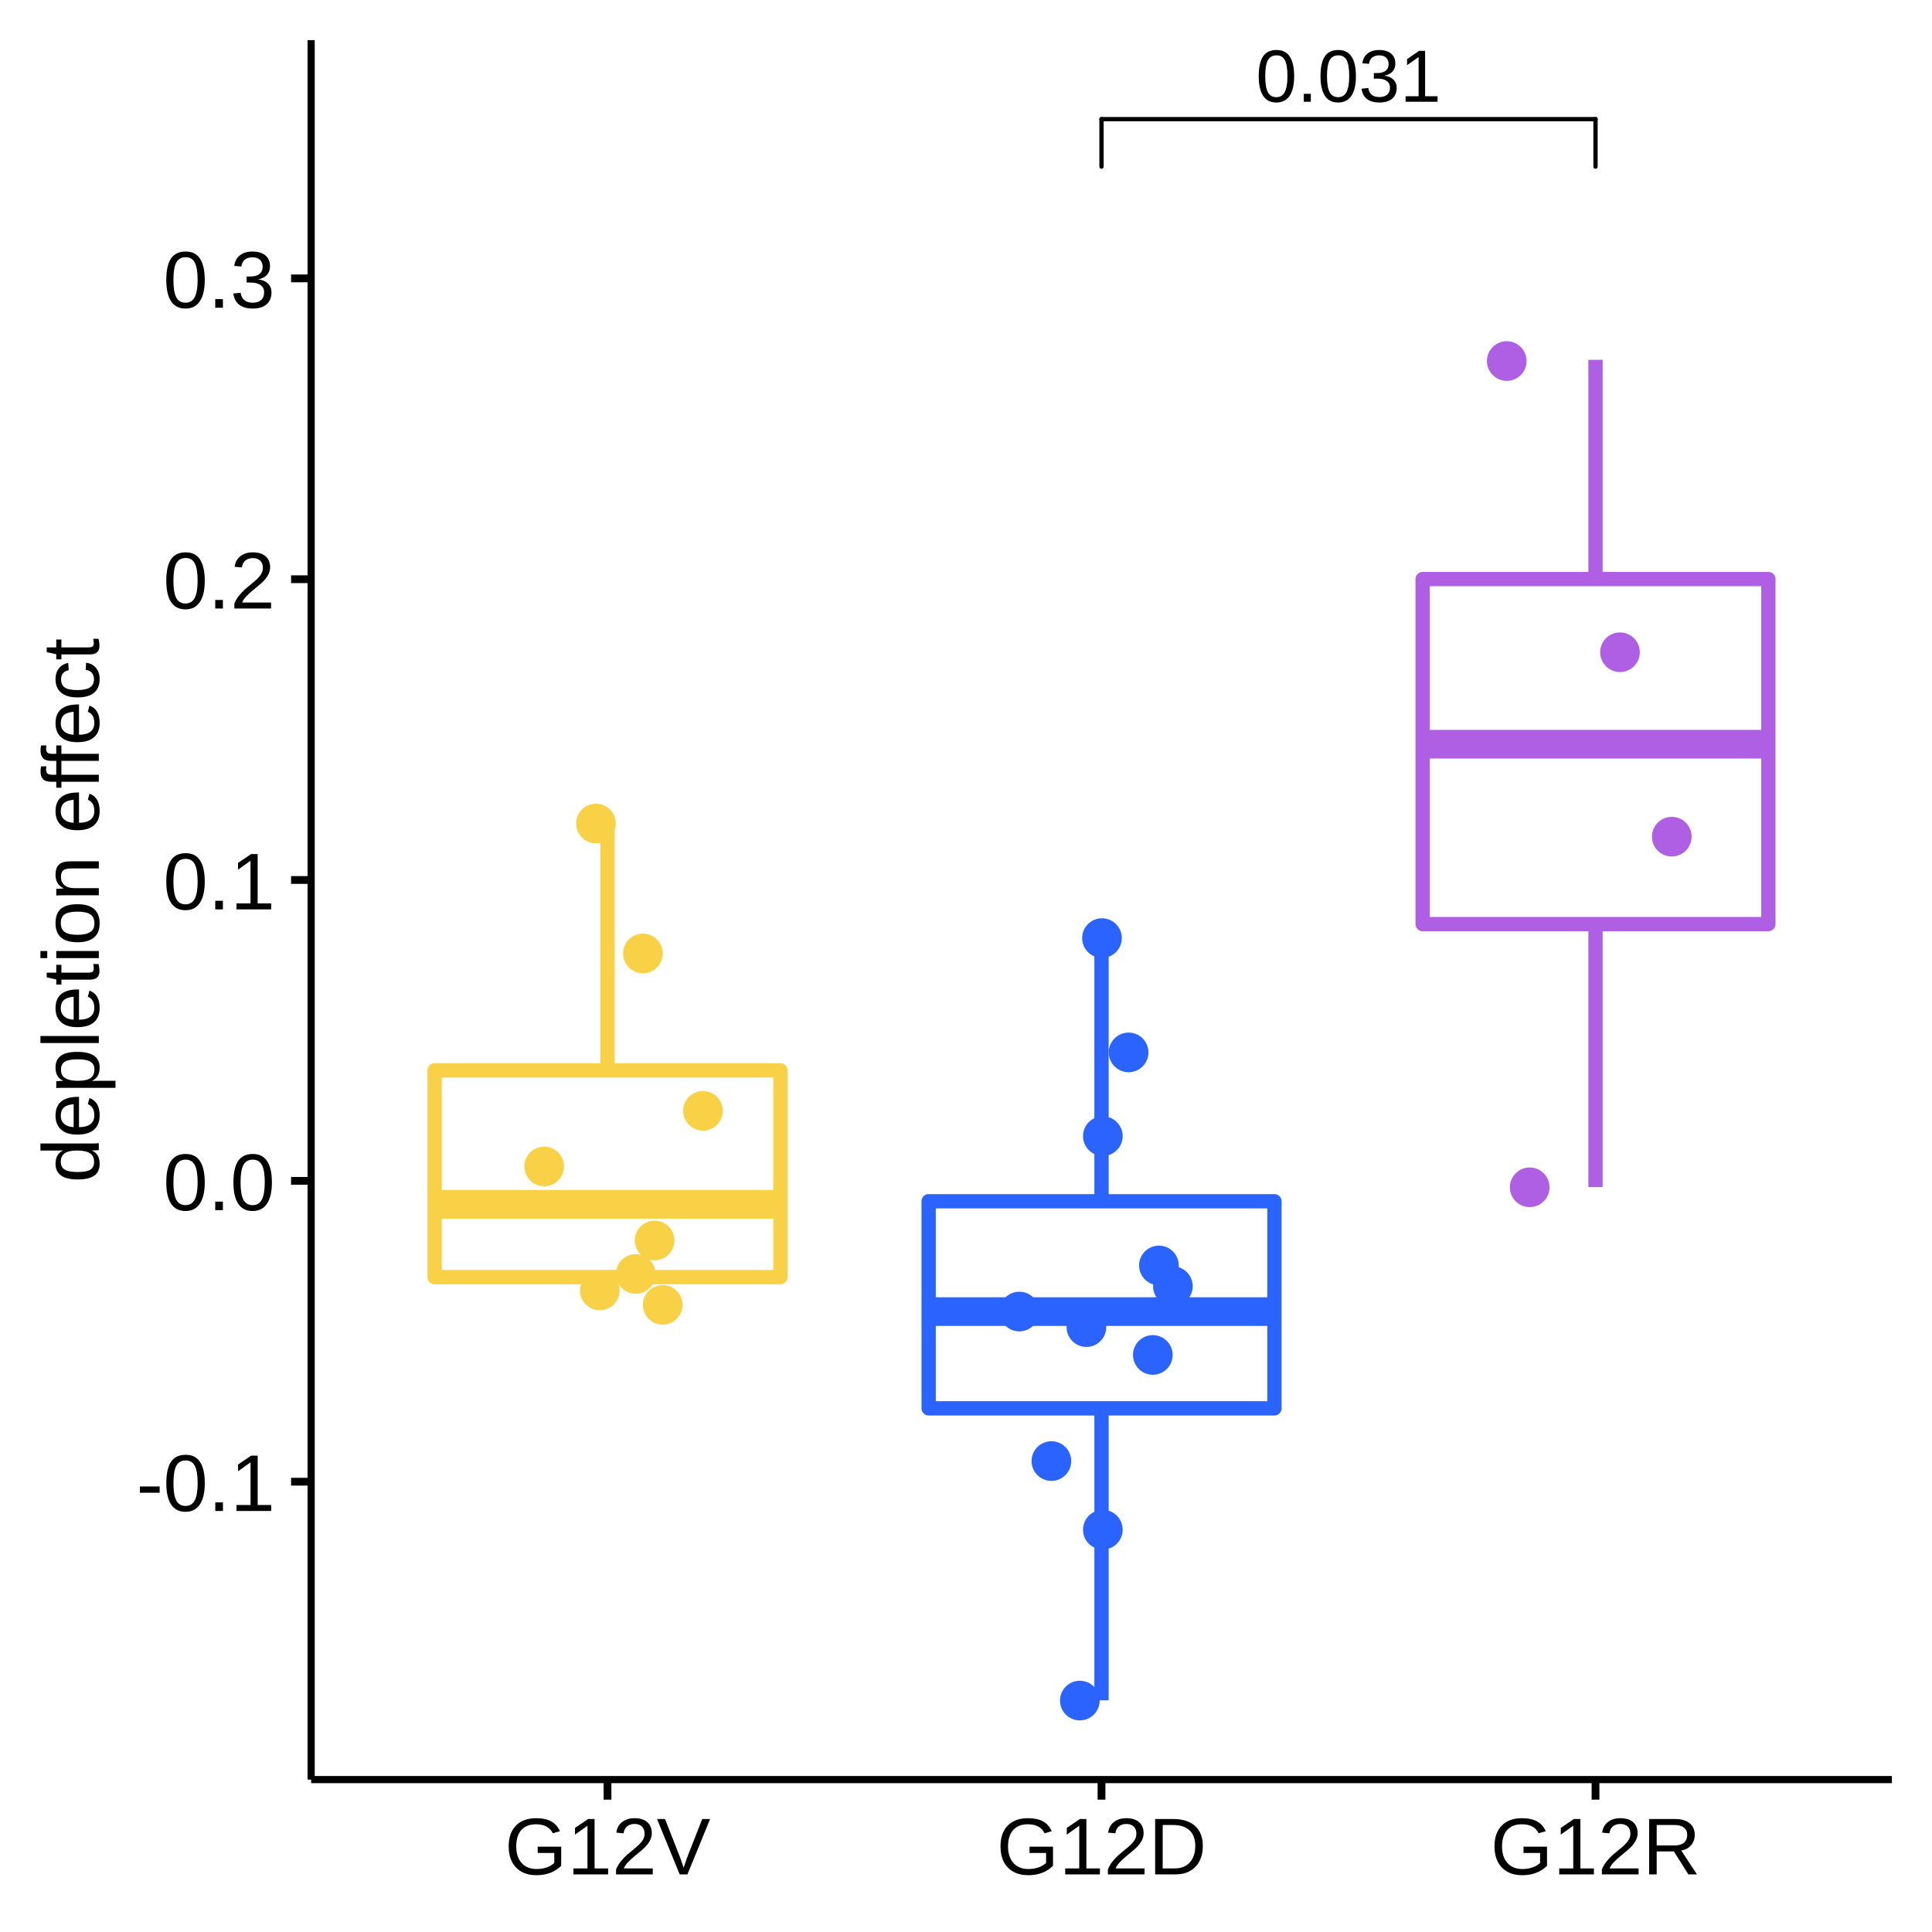
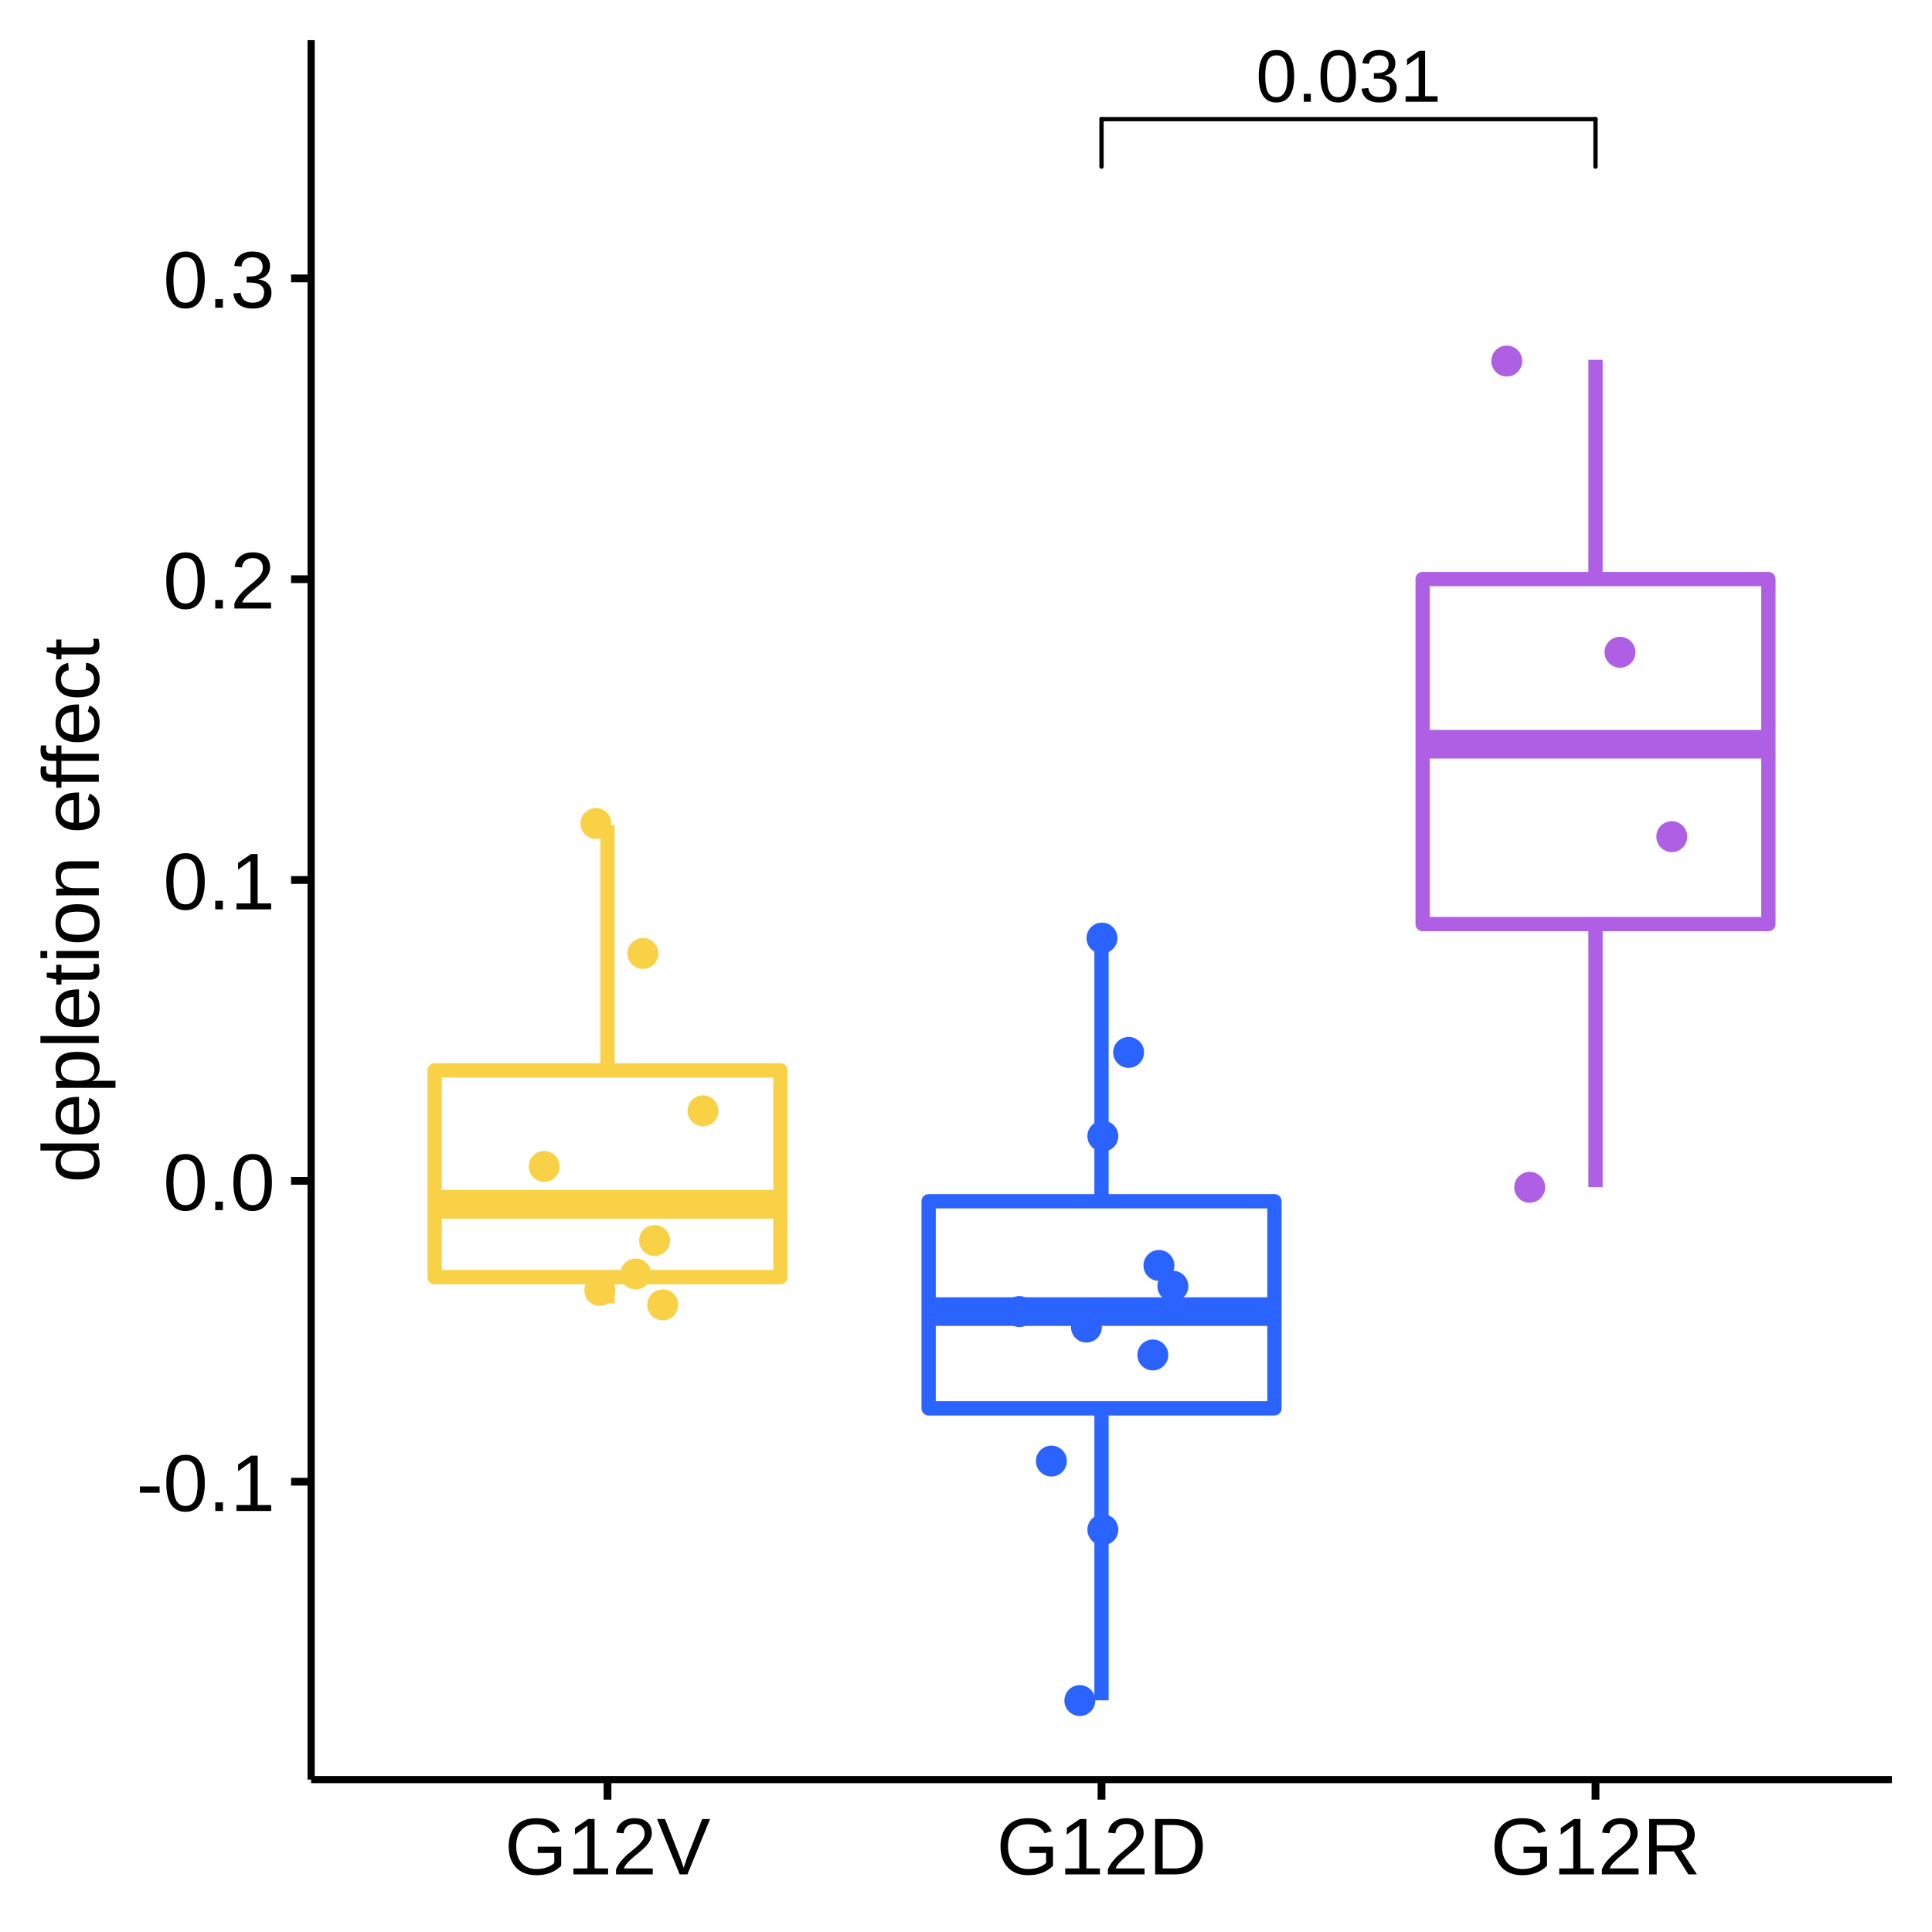
<svg xmlns="http://www.w3.org/2000/svg" viewBox="0 0 288.00 288.00">
  <defs>
    <style type="text/css">
    line, polyline, polygon, path, rect, circle {
      fill: none;
      stroke: #000000;
      stroke-linecap: round;
      stroke-linejoin: round;
      stroke-miterlimit: 10.00;
    }
  </style>
  </defs>
  <rect width="100%" height="100%" style="stroke: none; fill: #FFFFFF;" />
  <rect x="0.00" y="0.00" width="288.00" height="288.00" style="stroke-width: 1.16; stroke: #FFFFFF; fill: #FFFFFF;" />
  <defs>
    <clipPath id="cpNDYuMzh8MjgyLjAyfDI2NS4yOHw1Ljk4">
      <rect x="46.38" y="5.98" width="235.64" height="259.31" />
    </clipPath>
  </defs>
  <rect x="46.38" y="5.98" width="235.64" height="259.31" style="stroke-width: 1.16; stroke: none; fill: #FFFFFF;" clip-path="url(#cpNDYuMzh8MjgyLjAyfDI2NS4yOHw1Ljk4)" />
  <line x1="90.56" y1="159.56" x2="90.56" y2="123.02" style="stroke-width: 2.13; stroke: #F8D147; stroke-linecap: butt;" clip-path="url(#cpNDYuMzh8MjgyLjAyfDI2NS4yOHw1Ljk4)" />
  <line x1="90.56" y1="190.38" x2="90.56" y2="194.30" style="stroke-width: 2.13; stroke: #F8D147; stroke-linecap: butt;" clip-path="url(#cpNDYuMzh8MjgyLjAyfDI2NS4yOHw1Ljk4)" />
  <polygon points="64.79,159.56 64.79,190.38 116.34,190.38 116.34,159.56 64.79,159.56 " style="stroke-width: 2.13; stroke: #F8D147; fill: #FFFFFF;" clip-path="url(#cpNDYuMzh8MjgyLjAyfDI2NS4yOHw1Ljk4)" />
  <line x1="64.79" y1="179.53" x2="116.34" y2="179.53" style="stroke-width: 4.27; stroke: #F8D147; stroke-linecap: butt;" clip-path="url(#cpNDYuMzh8MjgyLjAyfDI2NS4yOHw1Ljk4)" />
  <line x1="164.20" y1="179.07" x2="164.20" y2="139.80" style="stroke-width: 2.13; stroke: #2B63FF; stroke-linecap: butt;" clip-path="url(#cpNDYuMzh8MjgyLjAyfDI2NS4yOHw1Ljk4)" />
  <line x1="164.20" y1="209.94" x2="164.20" y2="253.46" style="stroke-width: 2.13; stroke: #2B63FF; stroke-linecap: butt;" clip-path="url(#cpNDYuMzh8MjgyLjAyfDI2NS4yOHw1Ljk4)" />
  <polygon points="138.43,179.07 138.43,209.94 189.98,209.94 189.98,179.07 138.43,179.07 " style="stroke-width: 2.13; stroke: #2B63FF; fill: #FFFFFF;" clip-path="url(#cpNDYuMzh8MjgyLjAyfDI2NS4yOHw1Ljk4)" />
  <line x1="138.43" y1="195.52" x2="189.98" y2="195.52" style="stroke-width: 4.27; stroke: #2B63FF; stroke-linecap: butt;" clip-path="url(#cpNDYuMzh8MjgyLjAyfDI2NS4yOHw1Ljk4)" />
  <line x1="237.84" y1="86.32" x2="237.84" y2="53.64" style="stroke-width: 2.13; stroke: #AF5FE4; stroke-linecap: butt;" clip-path="url(#cpNDYuMzh8MjgyLjAyfDI2NS4yOHw1Ljk4)" />
  <line x1="237.84" y1="137.75" x2="237.84" y2="176.96" style="stroke-width: 2.13; stroke: #AF5FE4; stroke-linecap: butt;" clip-path="url(#cpNDYuMzh8MjgyLjAyfDI2NS4yOHw1Ljk4)" />
  <polygon points="212.07,86.32 212.07,137.75 263.61,137.75 263.61,86.32 212.07,86.32 " style="stroke-width: 2.13; stroke: #AF5FE4; fill: #FFFFFF;" clip-path="url(#cpNDYuMzh8MjgyLjAyfDI2NS4yOHw1Ljk4)" />
  <line x1="212.07" y1="110.94" x2="263.61" y2="110.94" style="stroke-width: 4.27; stroke: #AF5FE4; stroke-linecap: butt;" clip-path="url(#cpNDYuMzh8MjgyLjAyfDI2NS4yOHw1Ljk4)" />
-   <circle cx="88.84" cy="122.76" r="1.95pt" style="stroke-width: 0.71; stroke: #F8D147; fill: #F8D147;" clip-path="url(#cpNDYuMzh8MjgyLjAyfDI2NS4yOHw1Ljk4)" />
-   <circle cx="164.27" cy="139.84" r="1.95pt" style="stroke-width: 0.71; stroke: #2B63FF; fill: #2B63FF;" clip-path="url(#cpNDYuMzh8MjgyLjAyfDI2NS4yOHw1Ljk4)" />
-   <circle cx="172.76" cy="188.64" r="1.95pt" style="stroke-width: 0.71; stroke: #2B63FF; fill: #2B63FF;" clip-path="url(#cpNDYuMzh8MjgyLjAyfDI2NS4yOHw1Ljk4)" />
-   <circle cx="228.03" cy="176.99" r="1.95pt" style="stroke-width: 0.71; stroke: #AF5FE4; fill: #AF5FE4;" clip-path="url(#cpNDYuMzh8MjgyLjAyfDI2NS4yOHw1Ljk4)" />
-   <circle cx="95.84" cy="142.13" r="1.95pt" style="stroke-width: 0.71; stroke: #F8D147; fill: #F8D147;" clip-path="url(#cpNDYuMzh8MjgyLjAyfDI2NS4yOHw1Ljk4)" />
-   <circle cx="164.40" cy="169.36" r="1.95pt" style="stroke-width: 0.71; stroke: #2B63FF; fill: #2B63FF;" clip-path="url(#cpNDYuMzh8MjgyLjAyfDI2NS4yOHw1Ljk4)" />
-   <circle cx="160.97" cy="253.50" r="1.95pt" style="stroke-width: 0.71; stroke: #2B63FF; fill: #2B63FF;" clip-path="url(#cpNDYuMzh8MjgyLjAyfDI2NS4yOHw1Ljk4)" />
-   <circle cx="168.24" cy="156.88" r="1.95pt" style="stroke-width: 0.71; stroke: #2B63FF; fill: #2B63FF;" clip-path="url(#cpNDYuMzh8MjgyLjAyfDI2NS4yOHw1Ljk4)" />
-   <circle cx="94.77" cy="189.91" r="1.95pt" style="stroke-width: 0.71; stroke: #F8D147; fill: #F8D147;" clip-path="url(#cpNDYuMzh8MjgyLjAyfDI2NS4yOHw1Ljk4)" />
-   <circle cx="151.95" cy="195.51" r="1.95pt" style="stroke-width: 0.71; stroke: #2B63FF; fill: #2B63FF;" clip-path="url(#cpNDYuMzh8MjgyLjAyfDI2NS4yOHw1Ljk4)" />
-   <circle cx="98.79" cy="194.51" r="1.95pt" style="stroke-width: 0.71; stroke: #F8D147; fill: #F8D147;" clip-path="url(#cpNDYuMzh8MjgyLjAyfDI2NS4yOHw1Ljk4)" />
-   <circle cx="224.61" cy="53.82" r="1.95pt" style="stroke-width: 0.71; stroke: #AF5FE4; fill: #AF5FE4;" clip-path="url(#cpNDYuMzh8MjgyLjAyfDI2NS4yOHw1Ljk4)" />
-   <circle cx="174.84" cy="191.73" r="1.95pt" style="stroke-width: 0.71; stroke: #2B63FF; fill: #2B63FF;" clip-path="url(#cpNDYuMzh8MjgyLjAyfDI2NS4yOHw1Ljk4)" />
-   <circle cx="241.49" cy="97.23" r="1.95pt" style="stroke-width: 0.71; stroke: #AF5FE4; fill: #AF5FE4;" clip-path="url(#cpNDYuMzh8MjgyLjAyfDI2NS4yOHw1Ljk4)" />
-   <circle cx="104.79" cy="165.59" r="1.95pt" style="stroke-width: 0.71; stroke: #F8D147; fill: #F8D147;" clip-path="url(#cpNDYuMzh8MjgyLjAyfDI2NS4yOHw1Ljk4)" />
-   <circle cx="156.73" cy="217.80" r="1.95pt" style="stroke-width: 0.71; stroke: #2B63FF; fill: #2B63FF;" clip-path="url(#cpNDYuMzh8MjgyLjAyfDI2NS4yOHw1Ljk4)" />
-   <circle cx="249.21" cy="124.72" r="1.95pt" style="stroke-width: 0.71; stroke: #AF5FE4; fill: #AF5FE4;" clip-path="url(#cpNDYuMzh8MjgyLjAyfDI2NS4yOHw1Ljk4)" />
-   <circle cx="164.40" cy="228.03" r="1.95pt" style="stroke-width: 0.71; stroke: #2B63FF; fill: #2B63FF;" clip-path="url(#cpNDYuMzh8MjgyLjAyfDI2NS4yOHw1Ljk4)" />
-   <circle cx="161.95" cy="197.83" r="1.95pt" style="stroke-width: 0.71; stroke: #2B63FF; fill: #2B63FF;" clip-path="url(#cpNDYuMzh8MjgyLjAyfDI2NS4yOHw1Ljk4)" />
-   <circle cx="97.58" cy="184.92" r="1.95pt" style="stroke-width: 0.71; stroke: #F8D147; fill: #F8D147;" clip-path="url(#cpNDYuMzh8MjgyLjAyfDI2NS4yOHw1Ljk4)" />
-   <circle cx="89.41" cy="192.36" r="1.95pt" style="stroke-width: 0.71; stroke: #F8D147; fill: #F8D147;" clip-path="url(#cpNDYuMzh8MjgyLjAyfDI2NS4yOHw1Ljk4)" />
-   <circle cx="171.85" cy="201.98" r="1.95pt" style="stroke-width: 0.71; stroke: #2B63FF; fill: #2B63FF;" clip-path="url(#cpNDYuMzh8MjgyLjAyfDI2NS4yOHw1Ljk4)" />
-   <circle cx="81.12" cy="173.88" r="1.95pt" style="stroke-width: 0.71; stroke: #F8D147; fill: #F8D147;" clip-path="url(#cpNDYuMzh8MjgyLjAyfDI2NS4yOHw1Ljk4)" />
+   <circle cx="88.84" cy="122.76" r="1.95" style="stroke-width: 0.71; stroke: #F8D147; fill: #F8D147;" clip-path="url(#cpNDYuMzh8MjgyLjAyfDI2NS4yOHw1Ljk4)" />
+   <circle cx="164.27" cy="139.84" r="1.95" style="stroke-width: 0.71; stroke: #2B63FF; fill: #2B63FF;" clip-path="url(#cpNDYuMzh8MjgyLjAyfDI2NS4yOHw1Ljk4)" />
+   <circle cx="172.76" cy="188.64" r="1.95" style="stroke-width: 0.71; stroke: #2B63FF; fill: #2B63FF;" clip-path="url(#cpNDYuMzh8MjgyLjAyfDI2NS4yOHw1Ljk4)" />
+   <circle cx="228.03" cy="176.99" r="1.95" style="stroke-width: 0.71; stroke: #AF5FE4; fill: #AF5FE4;" clip-path="url(#cpNDYuMzh8MjgyLjAyfDI2NS4yOHw1Ljk4)" />
+   <circle cx="95.84" cy="142.13" r="1.95" style="stroke-width: 0.71; stroke: #F8D147; fill: #F8D147;" clip-path="url(#cpNDYuMzh8MjgyLjAyfDI2NS4yOHw1Ljk4)" />
+   <circle cx="164.40" cy="169.36" r="1.95" style="stroke-width: 0.71; stroke: #2B63FF; fill: #2B63FF;" clip-path="url(#cpNDYuMzh8MjgyLjAyfDI2NS4yOHw1Ljk4)" />
+   <circle cx="160.97" cy="253.50" r="1.95" style="stroke-width: 0.71; stroke: #2B63FF; fill: #2B63FF;" clip-path="url(#cpNDYuMzh8MjgyLjAyfDI2NS4yOHw1Ljk4)" />
+   <circle cx="168.24" cy="156.88" r="1.95" style="stroke-width: 0.71; stroke: #2B63FF; fill: #2B63FF;" clip-path="url(#cpNDYuMzh8MjgyLjAyfDI2NS4yOHw1Ljk4)" />
+   <circle cx="94.77" cy="189.91" r="1.95" style="stroke-width: 0.71; stroke: #F8D147; fill: #F8D147;" clip-path="url(#cpNDYuMzh8MjgyLjAyfDI2NS4yOHw1Ljk4)" />
+   <circle cx="151.95" cy="195.51" r="1.95" style="stroke-width: 0.71; stroke: #2B63FF; fill: #2B63FF;" clip-path="url(#cpNDYuMzh8MjgyLjAyfDI2NS4yOHw1Ljk4)" />
+   <circle cx="98.79" cy="194.51" r="1.95" style="stroke-width: 0.71; stroke: #F8D147; fill: #F8D147;" clip-path="url(#cpNDYuMzh8MjgyLjAyfDI2NS4yOHw1Ljk4)" />
+   <circle cx="224.61" cy="53.82" r="1.95" style="stroke-width: 0.71; stroke: #AF5FE4; fill: #AF5FE4;" clip-path="url(#cpNDYuMzh8MjgyLjAyfDI2NS4yOHw1Ljk4)" />
+   <circle cx="174.84" cy="191.73" r="1.95" style="stroke-width: 0.71; stroke: #2B63FF; fill: #2B63FF;" clip-path="url(#cpNDYuMzh8MjgyLjAyfDI2NS4yOHw1Ljk4)" />
+   <circle cx="241.49" cy="97.23" r="1.95" style="stroke-width: 0.71; stroke: #AF5FE4; fill: #AF5FE4;" clip-path="url(#cpNDYuMzh8MjgyLjAyfDI2NS4yOHw1Ljk4)" />
+   <circle cx="104.79" cy="165.59" r="1.95" style="stroke-width: 0.71; stroke: #F8D147; fill: #F8D147;" clip-path="url(#cpNDYuMzh8MjgyLjAyfDI2NS4yOHw1Ljk4)" />
+   <circle cx="156.73" cy="217.80" r="1.95" style="stroke-width: 0.71; stroke: #2B63FF; fill: #2B63FF;" clip-path="url(#cpNDYuMzh8MjgyLjAyfDI2NS4yOHw1Ljk4)" />
+   <circle cx="249.21" cy="124.72" r="1.95" style="stroke-width: 0.71; stroke: #AF5FE4; fill: #AF5FE4;" clip-path="url(#cpNDYuMzh8MjgyLjAyfDI2NS4yOHw1Ljk4)" />
+   <circle cx="164.40" cy="228.03" r="1.95" style="stroke-width: 0.71; stroke: #2B63FF; fill: #2B63FF;" clip-path="url(#cpNDYuMzh8MjgyLjAyfDI2NS4yOHw1Ljk4)" />
+   <circle cx="161.95" cy="197.83" r="1.95" style="stroke-width: 0.71; stroke: #2B63FF; fill: #2B63FF;" clip-path="url(#cpNDYuMzh8MjgyLjAyfDI2NS4yOHw1Ljk4)" />
+   <circle cx="97.58" cy="184.92" r="1.95" style="stroke-width: 0.71; stroke: #F8D147; fill: #F8D147;" clip-path="url(#cpNDYuMzh8MjgyLjAyfDI2NS4yOHw1Ljk4)" />
+   <circle cx="89.41" cy="192.36" r="1.95" style="stroke-width: 0.71; stroke: #F8D147; fill: #F8D147;" clip-path="url(#cpNDYuMzh8MjgyLjAyfDI2NS4yOHw1Ljk4)" />
+   <circle cx="171.85" cy="201.98" r="1.95" style="stroke-width: 0.71; stroke: #2B63FF; fill: #2B63FF;" clip-path="url(#cpNDYuMzh8MjgyLjAyfDI2NS4yOHw1Ljk4)" />
+   <circle cx="81.12" cy="173.88" r="1.95" style="stroke-width: 0.71; stroke: #F8D147; fill: #F8D147;" clip-path="url(#cpNDYuMzh8MjgyLjAyfDI2NS4yOHw1Ljk4)" />
  <g clip-path="url(#cpNDYuMzh8MjgyLjAyfDI2NS4yOHw1Ljk4)">
    <text x="187.20" y="15.17" style="font-size: 11.04px; font-family: Arial;" textLength="27.64px" lengthAdjust="spacingAndGlyphs">0.031</text>
  </g>
  <line x1="164.20" y1="24.84" x2="164.20" y2="17.76" style="stroke-width: 0.64;" clip-path="url(#cpNDYuMzh8MjgyLjAyfDI2NS4yOHw1Ljk4)" />
  <line x1="164.20" y1="17.76" x2="237.84" y2="17.76" style="stroke-width: 0.64;" clip-path="url(#cpNDYuMzh8MjgyLjAyfDI2NS4yOHw1Ljk4)" />
  <line x1="237.84" y1="17.76" x2="237.84" y2="24.84" style="stroke-width: 0.64;" clip-path="url(#cpNDYuMzh8MjgyLjAyfDI2NS4yOHw1Ljk4)" />
  <defs>
    <clipPath id="cpMC4wMHwyODguMDB8Mjg4LjAwfDAuMDA=">
      <rect x="0.00" y="0.00" width="288.00" height="288.00" />
    </clipPath>
  </defs>
  <polyline points="46.38,265.28 46.38,5.98 " style="stroke-width: 1.07; stroke-linecap: butt;" clip-path="url(#cpMC4wMHwyODguMDB8Mjg4LjAwfDAuMDA=)" />
  <g clip-path="url(#cpMC4wMHwyODguMDB8Mjg4LjAwfDAuMDA=)">
    <text x="20.33" y="225.24" style="font-size: 12.00px; font-family: Arial;" textLength="20.68px" lengthAdjust="spacingAndGlyphs">-0.1</text>
  </g>
  <g clip-path="url(#cpMC4wMHwyODguMDB8Mjg4LjAwfDAuMDA=)">
    <text x="24.32" y="180.40" style="font-size: 12.00px; font-family: Arial;" textLength="16.68px" lengthAdjust="spacingAndGlyphs">0.0</text>
  </g>
  <g clip-path="url(#cpMC4wMHwyODguMDB8Mjg4LjAwfDAuMDA=)">
    <text x="24.32" y="135.56" style="font-size: 12.00px; font-family: Arial;" textLength="16.68px" lengthAdjust="spacingAndGlyphs">0.1</text>
  </g>
  <g clip-path="url(#cpMC4wMHwyODguMDB8Mjg4LjAwfDAuMDA=)">
    <text x="24.32" y="90.71" style="font-size: 12.00px; font-family: Arial;" textLength="16.68px" lengthAdjust="spacingAndGlyphs">0.2</text>
  </g>
  <g clip-path="url(#cpMC4wMHwyODguMDB8Mjg4LjAwfDAuMDA=)">
    <text x="24.32" y="45.87" style="font-size: 12.00px; font-family: Arial;" textLength="16.68px" lengthAdjust="spacingAndGlyphs">0.3</text>
  </g>
  <polyline points="43.39,220.87 46.38,220.87 " style="stroke-width: 1.16; stroke-linecap: butt;" clip-path="url(#cpMC4wMHwyODguMDB8Mjg4LjAwfDAuMDA=)" />
  <polyline points="43.39,176.03 46.38,176.03 " style="stroke-width: 1.16; stroke-linecap: butt;" clip-path="url(#cpMC4wMHwyODguMDB8Mjg4LjAwfDAuMDA=)" />
  <polyline points="43.39,131.18 46.38,131.18 " style="stroke-width: 1.16; stroke-linecap: butt;" clip-path="url(#cpMC4wMHwyODguMDB8Mjg4LjAwfDAuMDA=)" />
  <polyline points="43.39,86.34 46.38,86.34 " style="stroke-width: 1.16; stroke-linecap: butt;" clip-path="url(#cpMC4wMHwyODguMDB8Mjg4LjAwfDAuMDA=)" />
  <polyline points="43.39,41.50 46.38,41.50 " style="stroke-width: 1.16; stroke-linecap: butt;" clip-path="url(#cpMC4wMHwyODguMDB8Mjg4LjAwfDAuMDA=)" />
  <polyline points="46.38,265.28 282.02,265.28 " style="stroke-width: 1.07; stroke-linecap: butt;" clip-path="url(#cpMC4wMHwyODguMDB8Mjg4LjAwfDAuMDA=)" />
  <polyline points="90.56,268.27 90.56,265.28 " style="stroke-width: 1.16; stroke-linecap: butt;" clip-path="url(#cpMC4wMHwyODguMDB8Mjg4LjAwfDAuMDA=)" />
  <polyline points="164.20,268.27 164.20,265.28 " style="stroke-width: 1.16; stroke-linecap: butt;" clip-path="url(#cpMC4wMHwyODguMDB8Mjg4LjAwfDAuMDA=)" />
  <polyline points="237.84,268.27 237.84,265.28 " style="stroke-width: 1.16; stroke-linecap: butt;" clip-path="url(#cpMC4wMHwyODguMDB8Mjg4LjAwfDAuMDA=)" />
  <g clip-path="url(#cpMC4wMHwyODguMDB8Mjg4LjAwfDAuMDA=)">
    <text x="75.22" y="279.41" style="font-size: 12.00px; font-family: Arial;" textLength="30.68px" lengthAdjust="spacingAndGlyphs">G12V</text>
  </g>
  <g clip-path="url(#cpMC4wMHwyODguMDB8Mjg4LjAwfDAuMDA=)">
    <text x="148.53" y="279.41" style="font-size: 12.00px; font-family: Arial;" textLength="31.34px" lengthAdjust="spacingAndGlyphs">G12D</text>
  </g>
  <g clip-path="url(#cpMC4wMHwyODguMDB8Mjg4LjAwfDAuMDA=)">
    <text x="222.17" y="279.41" style="font-size: 12.00px; font-family: Arial;" textLength="31.34px" lengthAdjust="spacingAndGlyphs">G12R</text>
  </g>
  <g clip-path="url(#cpMC4wMHwyODguMDB8Mjg4LjAwfDAuMDA=)">
    <text transform="translate(14.73,176.32) rotate(-90)" style="font-size: 12.00px; font-family: Arial;" textLength="81.38px" lengthAdjust="spacingAndGlyphs">depletion effect</text>
  </g>
</svg>
